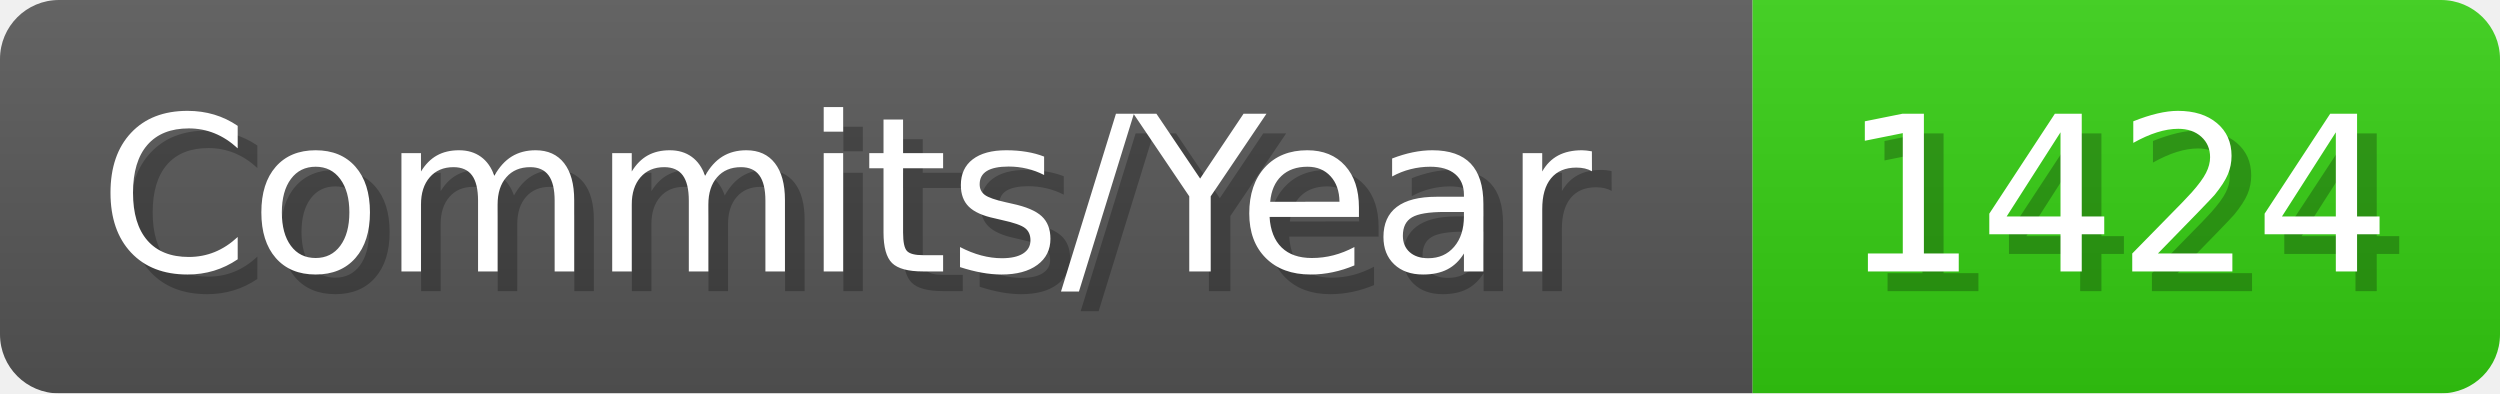
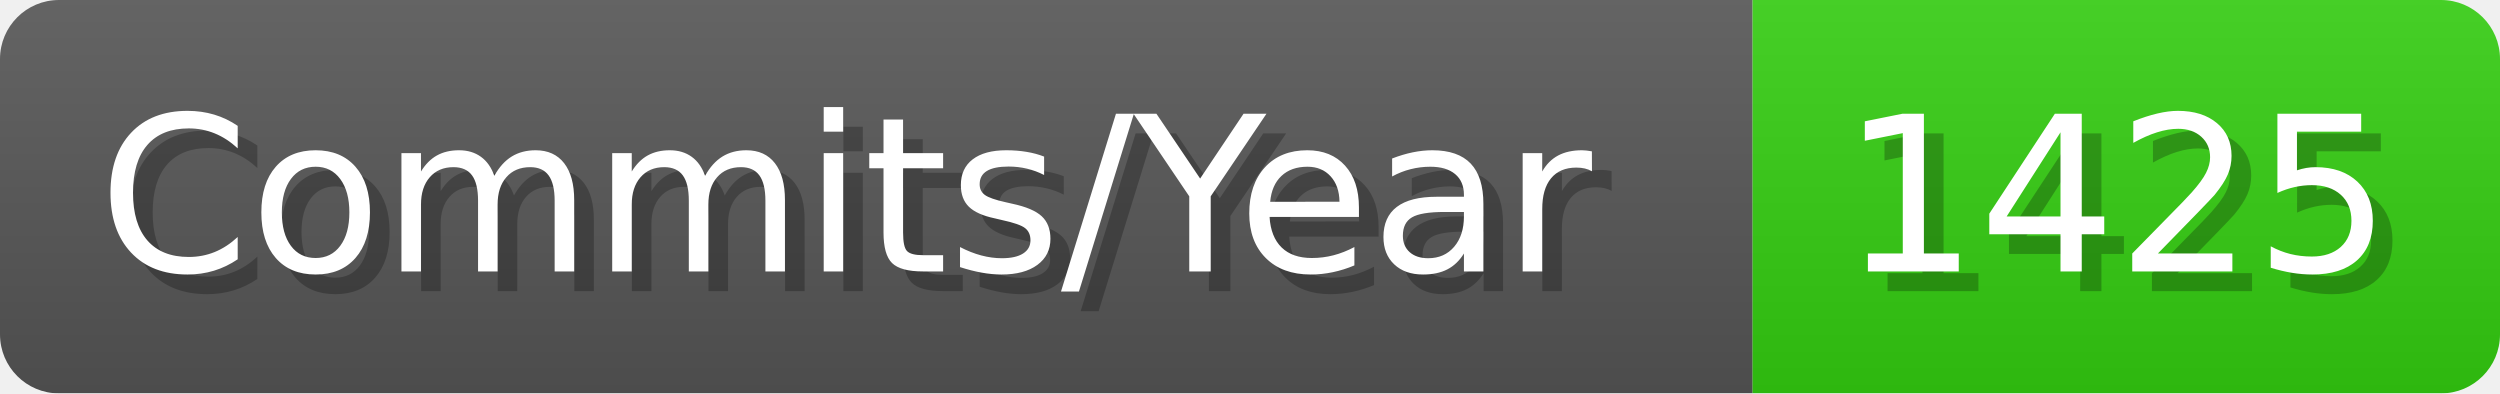
- <svg xmlns="http://www.w3.org/2000/svg" width="127.1" height="20" viewBox="0 0 1271 200" role="img" aria-label="Commits/Year: 1424">
+ <svg xmlns="http://www.w3.org/2000/svg" width="127.1" height="20" viewBox="0 0 1271 200" role="img" aria-label="Commits/Year: 1425">
  <linearGradient id="aUPdi" x2="0" y2="100%">
    <stop offset="0" stop-opacity=".1" stop-color="#EEE" />
    <stop offset="1" stop-opacity=".1" />
  </linearGradient>
  <mask id="WfAiQ">
    <rect width="1271" height="200" rx="30" fill="#FFF" />
  </mask>
  <g mask="url(#WfAiQ)">
    <rect width="891" height="200" fill="#555" />
    <rect width="380" height="200" fill="#3C1" x="891" />
    <rect width="1271" height="200" fill="url(#aUPdi)" />
  </g>
  <g aria-hidden="true" fill="#fff" text-anchor="start" font-family="Verdana,DejaVu Sans,sans-serif" font-size="110">
    <text x="60" y="148" textLength="791" fill="#000" opacity="0.25">Commits/Year</text>
    <text x="50" y="138" textLength="791">Commits/Year</text>
-     <text x="946" y="148" textLength="280" fill="#000" opacity="0.25">1424</text>
-     <text x="936" y="138" textLength="280">1424</text>
+     <text x="946" y="148" textLength="280" fill="#000" opacity="0.25">1425</text>
+     <text x="936" y="138" textLength="280">1425</text>
  </g>
</svg>
